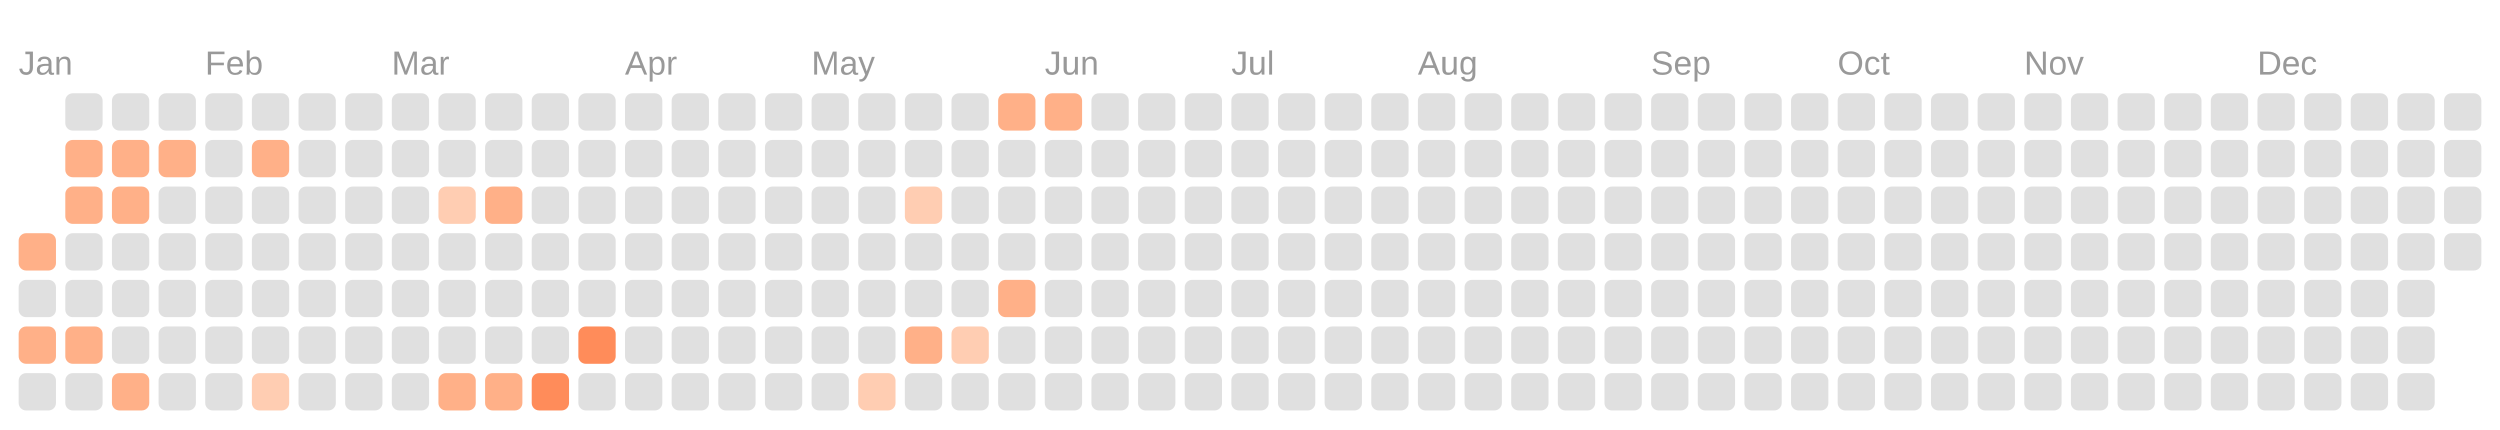
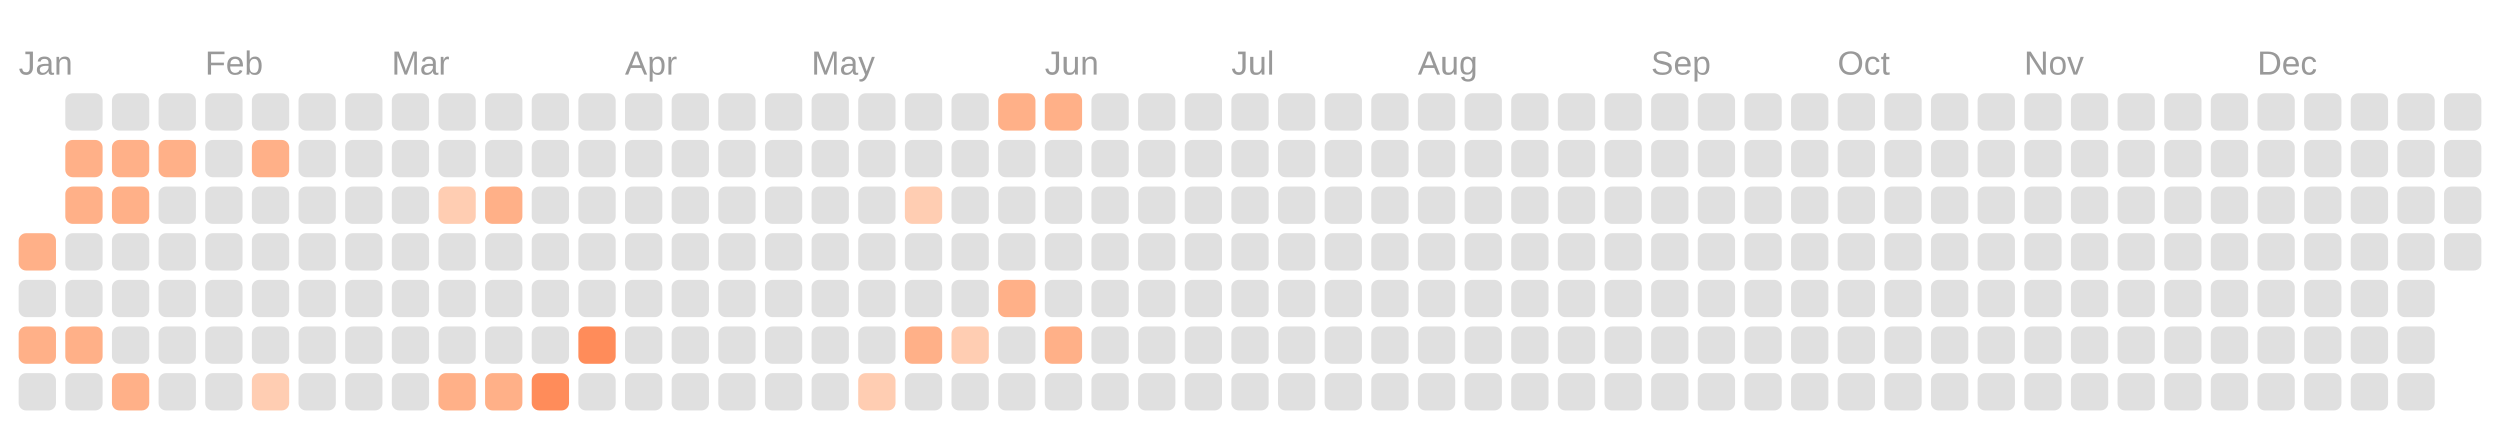
<svg xmlns="http://www.w3.org/2000/svg" viewBox="0 0 134.0 23.0">
  <rect fill="transparent" width="100%" height="100%" />
  <text fill="#999999" font-size="1.8" font-family="Arial" x="1" y="4">Jan</text>
  <text fill="#999999" font-size="1.8" font-family="Arial" x="11" y="4">Feb</text>
  <text fill="#999999" font-size="1.8" font-family="Arial" x="21" y="4">Mar</text>
  <text fill="#999999" font-size="1.8" font-family="Arial" x="33.5" y="4">Apr</text>
  <text fill="#999999" font-size="1.8" font-family="Arial" x="43.5" y="4">May</text>
  <text fill="#999999" font-size="1.8" font-family="Arial" x="56" y="4">Jun</text>
  <text fill="#999999" font-size="1.8" font-family="Arial" x="66" y="4">Jul</text>
  <text fill="#999999" font-size="1.8" font-family="Arial" x="76" y="4">Aug</text>
  <text fill="#999999" font-size="1.8" font-family="Arial" x="88.5" y="4">Sep</text>
  <text fill="#999999" font-size="1.8" font-family="Arial" x="98.5" y="4">Oct</text>
  <text fill="#999999" font-size="1.8" font-family="Arial" x="108.5" y="4">Nov</text>
  <text fill="#999999" font-size="1.8" font-family="Arial" x="121" y="4">Dec</text>
  <rect fill="#ffb088" width="2" height="2" x="1" y="12.5" rx="0.4" />
  <rect fill="#e0e0e0" width="2" height="2" x="1" y="15" rx="0.4" />
  <rect fill="#ffb088" width="2" height="2" x="1" y="17.5" rx="0.4" />
  <rect fill="#e0e0e0" width="2" height="2" x="1" y="20" rx="0.4" />
  <rect fill="#e0e0e0" width="2" height="2" x="3.5" y="5" rx="0.4" />
  <rect fill="#ffb088" width="2" height="2" x="3.5" y="7.5" rx="0.4" />
  <rect fill="#ffb088" width="2" height="2" x="3.5" y="10" rx="0.4" />
  <rect fill="#e0e0e0" width="2" height="2" x="3.5" y="12.5" rx="0.4" />
  <rect fill="#e0e0e0" width="2" height="2" x="3.5" y="15" rx="0.4" />
  <rect fill="#ffb088" width="2" height="2" x="3.5" y="17.5" rx="0.4" />
  <rect fill="#e0e0e0" width="2" height="2" x="3.5" y="20" rx="0.4" />
  <rect fill="#e0e0e0" width="2" height="2" x="6" y="5" rx="0.4" />
  <rect fill="#ffb088" width="2" height="2" x="6" y="7.5" rx="0.4" />
  <rect fill="#ffb088" width="2" height="2" x="6" y="10" rx="0.4" />
  <rect fill="#e0e0e0" width="2" height="2" x="6" y="12.5" rx="0.4" />
  <rect fill="#e0e0e0" width="2" height="2" x="6" y="15" rx="0.4" />
  <rect fill="#e0e0e0" width="2" height="2" x="6" y="17.5" rx="0.4" />
  <rect fill="#ffb088" width="2" height="2" x="6" y="20" rx="0.4" />
  <rect fill="#e0e0e0" width="2" height="2" x="8.5" y="5" rx="0.4" />
  <rect fill="#ffb088" width="2" height="2" x="8.5" y="7.5" rx="0.4" />
  <rect fill="#e0e0e0" width="2" height="2" x="8.5" y="10" rx="0.4" />
  <rect fill="#e0e0e0" width="2" height="2" x="8.5" y="12.5" rx="0.4" />
  <rect fill="#e0e0e0" width="2" height="2" x="8.5" y="15" rx="0.4" />
  <rect fill="#e0e0e0" width="2" height="2" x="8.5" y="17.5" rx="0.4" />
  <rect fill="#e0e0e0" width="2" height="2" x="8.5" y="20" rx="0.4" />
  <rect fill="#e0e0e0" width="2" height="2" x="11" y="5" rx="0.4" />
  <rect fill="#e0e0e0" width="2" height="2" x="11" y="7.5" rx="0.4" />
  <rect fill="#e0e0e0" width="2" height="2" x="11" y="10" rx="0.4" />
  <rect fill="#e0e0e0" width="2" height="2" x="11" y="12.5" rx="0.4" />
  <rect fill="#e0e0e0" width="2" height="2" x="11" y="15" rx="0.4" />
  <rect fill="#e0e0e0" width="2" height="2" x="11" y="17.5" rx="0.4" />
  <rect fill="#e0e0e0" width="2" height="2" x="11" y="20" rx="0.4" />
  <rect fill="#e0e0e0" width="2" height="2" x="13.5" y="5" rx="0.4" />
  <rect fill="#ffb088" width="2" height="2" x="13.5" y="7.5" rx="0.4" />
  <rect fill="#e0e0e0" width="2" height="2" x="13.5" y="10" rx="0.4" />
  <rect fill="#e0e0e0" width="2" height="2" x="13.5" y="12.5" rx="0.4" />
  <rect fill="#e0e0e0" width="2" height="2" x="13.5" y="15" rx="0.4" />
  <rect fill="#e0e0e0" width="2" height="2" x="13.5" y="17.5" rx="0.4" />
  <rect fill="#ffcdb2" width="2" height="2" x="13.5" y="20" rx="0.4" />
  <rect fill="#e0e0e0" width="2" height="2" x="16" y="5" rx="0.4" />
  <rect fill="#e0e0e0" width="2" height="2" x="16" y="7.5" rx="0.4" />
  <rect fill="#e0e0e0" width="2" height="2" x="16" y="10" rx="0.4" />
  <rect fill="#e0e0e0" width="2" height="2" x="16" y="12.5" rx="0.4" />
  <rect fill="#e0e0e0" width="2" height="2" x="16" y="15" rx="0.4" />
  <rect fill="#e0e0e0" width="2" height="2" x="16" y="17.5" rx="0.4" />
  <rect fill="#e0e0e0" width="2" height="2" x="16" y="20" rx="0.4" />
  <rect fill="#e0e0e0" width="2" height="2" x="18.5" y="5" rx="0.4" />
  <rect fill="#e0e0e0" width="2" height="2" x="18.5" y="7.5" rx="0.4" />
  <rect fill="#e0e0e0" width="2" height="2" x="18.5" y="10" rx="0.4" />
  <rect fill="#e0e0e0" width="2" height="2" x="18.5" y="12.5" rx="0.4" />
  <rect fill="#e0e0e0" width="2" height="2" x="18.5" y="15" rx="0.4" />
  <rect fill="#e0e0e0" width="2" height="2" x="18.5" y="17.5" rx="0.4" />
  <rect fill="#e0e0e0" width="2" height="2" x="18.5" y="20" rx="0.4" />
  <rect fill="#e0e0e0" width="2" height="2" x="21" y="5" rx="0.4" />
  <rect fill="#e0e0e0" width="2" height="2" x="21" y="7.5" rx="0.4" />
  <rect fill="#e0e0e0" width="2" height="2" x="21" y="10" rx="0.4" />
  <rect fill="#e0e0e0" width="2" height="2" x="21" y="12.5" rx="0.4" />
  <rect fill="#e0e0e0" width="2" height="2" x="21" y="15" rx="0.4" />
  <rect fill="#e0e0e0" width="2" height="2" x="21" y="17.5" rx="0.4" />
  <rect fill="#e0e0e0" width="2" height="2" x="21" y="20" rx="0.4" />
  <rect fill="#e0e0e0" width="2" height="2" x="23.5" y="5" rx="0.4" />
  <rect fill="#e0e0e0" width="2" height="2" x="23.5" y="7.5" rx="0.4" />
  <rect fill="#ffcdb2" width="2" height="2" x="23.5" y="10" rx="0.4" />
  <rect fill="#e0e0e0" width="2" height="2" x="23.5" y="12.5" rx="0.4" />
  <rect fill="#e0e0e0" width="2" height="2" x="23.5" y="15" rx="0.4" />
  <rect fill="#e0e0e0" width="2" height="2" x="23.5" y="17.5" rx="0.4" />
  <rect fill="#ffb088" width="2" height="2" x="23.5" y="20" rx="0.4" />
  <rect fill="#e0e0e0" width="2" height="2" x="26" y="5" rx="0.4" />
  <rect fill="#e0e0e0" width="2" height="2" x="26" y="7.5" rx="0.4" />
  <rect fill="#ffb088" width="2" height="2" x="26" y="10" rx="0.4" />
  <rect fill="#e0e0e0" width="2" height="2" x="26" y="12.5" rx="0.4" />
  <rect fill="#e0e0e0" width="2" height="2" x="26" y="15" rx="0.4" />
  <rect fill="#e0e0e0" width="2" height="2" x="26" y="17.5" rx="0.4" />
  <rect fill="#ffb088" width="2" height="2" x="26" y="20" rx="0.4" />
  <rect fill="#e0e0e0" width="2" height="2" x="28.5" y="5" rx="0.4" />
  <rect fill="#e0e0e0" width="2" height="2" x="28.5" y="7.5" rx="0.4" />
  <rect fill="#e0e0e0" width="2" height="2" x="28.5" y="10" rx="0.4" />
  <rect fill="#e0e0e0" width="2" height="2" x="28.5" y="12.5" rx="0.4" />
  <rect fill="#e0e0e0" width="2" height="2" x="28.5" y="15" rx="0.4" />
  <rect fill="#e0e0e0" width="2" height="2" x="28.5" y="17.5" rx="0.4" />
  <rect fill="#ff8c5a" width="2" height="2" x="28.5" y="20" rx="0.4" />
  <rect fill="#e0e0e0" width="2" height="2" x="31" y="5" rx="0.4" />
  <rect fill="#e0e0e0" width="2" height="2" x="31" y="7.5" rx="0.4" />
  <rect fill="#e0e0e0" width="2" height="2" x="31" y="10" rx="0.4" />
  <rect fill="#e0e0e0" width="2" height="2" x="31" y="12.5" rx="0.4" />
  <rect fill="#e0e0e0" width="2" height="2" x="31" y="15" rx="0.4" />
  <rect fill="#ff8c5a" width="2" height="2" x="31" y="17.5" rx="0.4" />
  <rect fill="#e0e0e0" width="2" height="2" x="31" y="20" rx="0.4" />
  <rect fill="#e0e0e0" width="2" height="2" x="33.5" y="5" rx="0.4" />
  <rect fill="#e0e0e0" width="2" height="2" x="33.5" y="7.5" rx="0.4" />
  <rect fill="#e0e0e0" width="2" height="2" x="33.5" y="10" rx="0.4" />
  <rect fill="#e0e0e0" width="2" height="2" x="33.5" y="12.5" rx="0.4" />
  <rect fill="#e0e0e0" width="2" height="2" x="33.5" y="15" rx="0.4" />
  <rect fill="#e0e0e0" width="2" height="2" x="33.5" y="17.5" rx="0.4" />
  <rect fill="#e0e0e0" width="2" height="2" x="33.5" y="20" rx="0.4" />
  <rect fill="#e0e0e0" width="2" height="2" x="36" y="5" rx="0.4" />
  <rect fill="#e0e0e0" width="2" height="2" x="36" y="7.5" rx="0.4" />
  <rect fill="#e0e0e0" width="2" height="2" x="36" y="10" rx="0.4" />
  <rect fill="#e0e0e0" width="2" height="2" x="36" y="12.5" rx="0.4" />
  <rect fill="#e0e0e0" width="2" height="2" x="36" y="15" rx="0.4" />
  <rect fill="#e0e0e0" width="2" height="2" x="36" y="17.5" rx="0.4" />
  <rect fill="#e0e0e0" width="2" height="2" x="36" y="20" rx="0.4" />
  <rect fill="#e0e0e0" width="2" height="2" x="38.5" y="5" rx="0.4" />
  <rect fill="#e0e0e0" width="2" height="2" x="38.5" y="7.5" rx="0.4" />
  <rect fill="#e0e0e0" width="2" height="2" x="38.5" y="10" rx="0.4" />
  <rect fill="#e0e0e0" width="2" height="2" x="38.5" y="12.5" rx="0.4" />
  <rect fill="#e0e0e0" width="2" height="2" x="38.5" y="15" rx="0.4" />
  <rect fill="#e0e0e0" width="2" height="2" x="38.5" y="17.5" rx="0.4" />
  <rect fill="#e0e0e0" width="2" height="2" x="38.5" y="20" rx="0.4" />
  <rect fill="#e0e0e0" width="2" height="2" x="41" y="5" rx="0.4" />
  <rect fill="#e0e0e0" width="2" height="2" x="41" y="7.5" rx="0.4" />
  <rect fill="#e0e0e0" width="2" height="2" x="41" y="10" rx="0.4" />
  <rect fill="#e0e0e0" width="2" height="2" x="41" y="12.5" rx="0.4" />
  <rect fill="#e0e0e0" width="2" height="2" x="41" y="15" rx="0.4" />
  <rect fill="#e0e0e0" width="2" height="2" x="41" y="17.5" rx="0.4" />
  <rect fill="#e0e0e0" width="2" height="2" x="41" y="20" rx="0.4" />
  <rect fill="#e0e0e0" width="2" height="2" x="43.5" y="5" rx="0.4" />
  <rect fill="#e0e0e0" width="2" height="2" x="43.5" y="7.5" rx="0.4" />
  <rect fill="#e0e0e0" width="2" height="2" x="43.5" y="10" rx="0.4" />
  <rect fill="#e0e0e0" width="2" height="2" x="43.5" y="12.5" rx="0.4" />
  <rect fill="#e0e0e0" width="2" height="2" x="43.5" y="15" rx="0.4" />
  <rect fill="#e0e0e0" width="2" height="2" x="43.5" y="17.5" rx="0.4" />
  <rect fill="#e0e0e0" width="2" height="2" x="43.5" y="20" rx="0.4" />
  <rect fill="#e0e0e0" width="2" height="2" x="46" y="5" rx="0.4" />
  <rect fill="#e0e0e0" width="2" height="2" x="46" y="7.5" rx="0.4" />
  <rect fill="#e0e0e0" width="2" height="2" x="46" y="10" rx="0.4" />
  <rect fill="#e0e0e0" width="2" height="2" x="46" y="12.5" rx="0.4" />
  <rect fill="#e0e0e0" width="2" height="2" x="46" y="15" rx="0.4" />
  <rect fill="#e0e0e0" width="2" height="2" x="46" y="17.5" rx="0.4" />
  <rect fill="#ffcdb2" width="2" height="2" x="46" y="20" rx="0.4" />
  <rect fill="#e0e0e0" width="2" height="2" x="48.5" y="5" rx="0.4" />
  <rect fill="#e0e0e0" width="2" height="2" x="48.5" y="7.5" rx="0.4" />
  <rect fill="#ffcdb2" width="2" height="2" x="48.5" y="10" rx="0.4" />
  <rect fill="#e0e0e0" width="2" height="2" x="48.5" y="12.5" rx="0.4" />
  <rect fill="#e0e0e0" width="2" height="2" x="48.5" y="15" rx="0.4" />
  <rect fill="#ffb088" width="2" height="2" x="48.5" y="17.5" rx="0.4" />
  <rect fill="#e0e0e0" width="2" height="2" x="48.5" y="20" rx="0.4" />
  <rect fill="#e0e0e0" width="2" height="2" x="51" y="5" rx="0.4" />
  <rect fill="#e0e0e0" width="2" height="2" x="51" y="7.5" rx="0.4" />
  <rect fill="#e0e0e0" width="2" height="2" x="51" y="10" rx="0.4" />
  <rect fill="#e0e0e0" width="2" height="2" x="51" y="12.5" rx="0.4" />
  <rect fill="#e0e0e0" width="2" height="2" x="51" y="15" rx="0.4" />
  <rect fill="#ffcdb2" width="2" height="2" x="51" y="17.5" rx="0.4" />
  <rect fill="#e0e0e0" width="2" height="2" x="51" y="20" rx="0.4" />
  <rect fill="#ffb088" width="2" height="2" x="53.5" y="5" rx="0.4" />
  <rect fill="#e0e0e0" width="2" height="2" x="53.5" y="7.5" rx="0.4" />
  <rect fill="#e0e0e0" width="2" height="2" x="53.5" y="10" rx="0.4" />
  <rect fill="#e0e0e0" width="2" height="2" x="53.5" y="12.5" rx="0.4" />
  <rect fill="#ffb088" width="2" height="2" x="53.5" y="15" rx="0.4" />
  <rect fill="#e0e0e0" width="2" height="2" x="53.5" y="17.5" rx="0.4" />
  <rect fill="#e0e0e0" width="2" height="2" x="53.5" y="20" rx="0.4" />
  <rect fill="#ffb088" width="2" height="2" x="56" y="5" rx="0.4" />
  <rect fill="#e0e0e0" width="2" height="2" x="56" y="7.5" rx="0.4" />
  <rect fill="#e0e0e0" width="2" height="2" x="56" y="10" rx="0.4" />
  <rect fill="#e0e0e0" width="2" height="2" x="56" y="12.5" rx="0.4" />
  <rect fill="#e0e0e0" width="2" height="2" x="56" y="15" rx="0.4" />
-   <rect fill="#e0e0e0" width="2" height="2" x="56" y="17.5" rx="0.4" />
+   <rect fill="#ffb088" width="2" height="2" x="56" y="17.5" rx="0.4" />
  <rect fill="#e0e0e0" width="2" height="2" x="56" y="20" rx="0.4" />
  <rect fill="#e0e0e0" width="2" height="2" x="58.5" y="5" rx="0.4" />
  <rect fill="#e0e0e0" width="2" height="2" x="58.5" y="7.5" rx="0.4" />
  <rect fill="#e0e0e0" width="2" height="2" x="58.5" y="10" rx="0.4" />
  <rect fill="#e0e0e0" width="2" height="2" x="58.5" y="12.5" rx="0.4" />
  <rect fill="#e0e0e0" width="2" height="2" x="58.5" y="15" rx="0.4" />
  <rect fill="#e0e0e0" width="2" height="2" x="58.5" y="17.5" rx="0.4" />
  <rect fill="#e0e0e0" width="2" height="2" x="58.5" y="20" rx="0.4" />
  <rect fill="#e0e0e0" width="2" height="2" x="61" y="5" rx="0.4" />
  <rect fill="#e0e0e0" width="2" height="2" x="61" y="7.5" rx="0.4" />
  <rect fill="#e0e0e0" width="2" height="2" x="61" y="10" rx="0.4" />
  <rect fill="#e0e0e0" width="2" height="2" x="61" y="12.5" rx="0.4" />
  <rect fill="#e0e0e0" width="2" height="2" x="61" y="15" rx="0.4" />
  <rect fill="#e0e0e0" width="2" height="2" x="61" y="17.5" rx="0.4" />
  <rect fill="#e0e0e0" width="2" height="2" x="61" y="20" rx="0.4" />
  <rect fill="#e0e0e0" width="2" height="2" x="63.5" y="5" rx="0.4" />
  <rect fill="#e0e0e0" width="2" height="2" x="63.5" y="7.5" rx="0.4" />
  <rect fill="#e0e0e0" width="2" height="2" x="63.5" y="10" rx="0.4" />
  <rect fill="#e0e0e0" width="2" height="2" x="63.5" y="12.5" rx="0.4" />
  <rect fill="#e0e0e0" width="2" height="2" x="63.5" y="15" rx="0.4" />
  <rect fill="#e0e0e0" width="2" height="2" x="63.5" y="17.5" rx="0.4" />
  <rect fill="#e0e0e0" width="2" height="2" x="63.5" y="20" rx="0.4" />
  <rect fill="#e0e0e0" width="2" height="2" x="66" y="5" rx="0.4" />
  <rect fill="#e0e0e0" width="2" height="2" x="66" y="7.5" rx="0.4" />
  <rect fill="#e0e0e0" width="2" height="2" x="66" y="10" rx="0.4" />
  <rect fill="#e0e0e0" width="2" height="2" x="66" y="12.5" rx="0.4" />
  <rect fill="#e0e0e0" width="2" height="2" x="66" y="15" rx="0.4" />
  <rect fill="#e0e0e0" width="2" height="2" x="66" y="17.5" rx="0.4" />
  <rect fill="#e0e0e0" width="2" height="2" x="66" y="20" rx="0.4" />
  <rect fill="#e0e0e0" width="2" height="2" x="68.5" y="5" rx="0.4" />
  <rect fill="#e0e0e0" width="2" height="2" x="68.5" y="7.5" rx="0.4" />
  <rect fill="#e0e0e0" width="2" height="2" x="68.5" y="10" rx="0.4" />
  <rect fill="#e0e0e0" width="2" height="2" x="68.5" y="12.5" rx="0.4" />
  <rect fill="#e0e0e0" width="2" height="2" x="68.5" y="15" rx="0.4" />
  <rect fill="#e0e0e0" width="2" height="2" x="68.5" y="17.5" rx="0.4" />
  <rect fill="#e0e0e0" width="2" height="2" x="68.5" y="20" rx="0.4" />
  <rect fill="#e0e0e0" width="2" height="2" x="71" y="5" rx="0.4" />
  <rect fill="#e0e0e0" width="2" height="2" x="71" y="7.5" rx="0.4" />
  <rect fill="#e0e0e0" width="2" height="2" x="71" y="10" rx="0.4" />
  <rect fill="#e0e0e0" width="2" height="2" x="71" y="12.5" rx="0.4" />
  <rect fill="#e0e0e0" width="2" height="2" x="71" y="15" rx="0.4" />
  <rect fill="#e0e0e0" width="2" height="2" x="71" y="17.5" rx="0.4" />
  <rect fill="#e0e0e0" width="2" height="2" x="71" y="20" rx="0.4" />
  <rect fill="#e0e0e0" width="2" height="2" x="73.5" y="5" rx="0.4" />
  <rect fill="#e0e0e0" width="2" height="2" x="73.5" y="7.5" rx="0.4" />
  <rect fill="#e0e0e0" width="2" height="2" x="73.5" y="10" rx="0.4" />
  <rect fill="#e0e0e0" width="2" height="2" x="73.5" y="12.5" rx="0.4" />
  <rect fill="#e0e0e0" width="2" height="2" x="73.5" y="15" rx="0.4" />
  <rect fill="#e0e0e0" width="2" height="2" x="73.5" y="17.5" rx="0.4" />
  <rect fill="#e0e0e0" width="2" height="2" x="73.5" y="20" rx="0.4" />
  <rect fill="#e0e0e0" width="2" height="2" x="76" y="5" rx="0.4" />
  <rect fill="#e0e0e0" width="2" height="2" x="76" y="7.5" rx="0.4" />
  <rect fill="#e0e0e0" width="2" height="2" x="76" y="10" rx="0.4" />
  <rect fill="#e0e0e0" width="2" height="2" x="76" y="12.5" rx="0.4" />
  <rect fill="#e0e0e0" width="2" height="2" x="76" y="15" rx="0.4" />
  <rect fill="#e0e0e0" width="2" height="2" x="76" y="17.5" rx="0.4" />
  <rect fill="#e0e0e0" width="2" height="2" x="76" y="20" rx="0.4" />
  <rect fill="#e0e0e0" width="2" height="2" x="78.5" y="5" rx="0.4" />
  <rect fill="#e0e0e0" width="2" height="2" x="78.5" y="7.5" rx="0.4" />
  <rect fill="#e0e0e0" width="2" height="2" x="78.5" y="10" rx="0.4" />
  <rect fill="#e0e0e0" width="2" height="2" x="78.5" y="12.5" rx="0.4" />
  <rect fill="#e0e0e0" width="2" height="2" x="78.5" y="15" rx="0.4" />
  <rect fill="#e0e0e0" width="2" height="2" x="78.5" y="17.5" rx="0.4" />
  <rect fill="#e0e0e0" width="2" height="2" x="78.5" y="20" rx="0.4" />
  <rect fill="#e0e0e0" width="2" height="2" x="81" y="5" rx="0.4" />
  <rect fill="#e0e0e0" width="2" height="2" x="81" y="7.5" rx="0.4" />
  <rect fill="#e0e0e0" width="2" height="2" x="81" y="10" rx="0.4" />
  <rect fill="#e0e0e0" width="2" height="2" x="81" y="12.5" rx="0.4" />
  <rect fill="#e0e0e0" width="2" height="2" x="81" y="15" rx="0.4" />
  <rect fill="#e0e0e0" width="2" height="2" x="81" y="17.5" rx="0.4" />
  <rect fill="#e0e0e0" width="2" height="2" x="81" y="20" rx="0.4" />
  <rect fill="#e0e0e0" width="2" height="2" x="83.5" y="5" rx="0.4" />
  <rect fill="#e0e0e0" width="2" height="2" x="83.5" y="7.5" rx="0.4" />
  <rect fill="#e0e0e0" width="2" height="2" x="83.5" y="10" rx="0.4" />
  <rect fill="#e0e0e0" width="2" height="2" x="83.5" y="12.5" rx="0.4" />
  <rect fill="#e0e0e0" width="2" height="2" x="83.5" y="15" rx="0.4" />
  <rect fill="#e0e0e0" width="2" height="2" x="83.5" y="17.5" rx="0.4" />
  <rect fill="#e0e0e0" width="2" height="2" x="83.5" y="20" rx="0.4" />
  <rect fill="#e0e0e0" width="2" height="2" x="86" y="5" rx="0.4" />
  <rect fill="#e0e0e0" width="2" height="2" x="86" y="7.5" rx="0.4" />
  <rect fill="#e0e0e0" width="2" height="2" x="86" y="10" rx="0.4" />
  <rect fill="#e0e0e0" width="2" height="2" x="86" y="12.5" rx="0.4" />
  <rect fill="#e0e0e0" width="2" height="2" x="86" y="15" rx="0.4" />
  <rect fill="#e0e0e0" width="2" height="2" x="86" y="17.5" rx="0.4" />
  <rect fill="#e0e0e0" width="2" height="2" x="86" y="20" rx="0.4" />
  <rect fill="#e0e0e0" width="2" height="2" x="88.5" y="5" rx="0.4" />
  <rect fill="#e0e0e0" width="2" height="2" x="88.5" y="7.5" rx="0.4" />
  <rect fill="#e0e0e0" width="2" height="2" x="88.5" y="10" rx="0.4" />
  <rect fill="#e0e0e0" width="2" height="2" x="88.5" y="12.5" rx="0.4" />
  <rect fill="#e0e0e0" width="2" height="2" x="88.5" y="15" rx="0.4" />
  <rect fill="#e0e0e0" width="2" height="2" x="88.5" y="17.5" rx="0.4" />
  <rect fill="#e0e0e0" width="2" height="2" x="88.5" y="20" rx="0.4" />
  <rect fill="#e0e0e0" width="2" height="2" x="91" y="5" rx="0.4" />
  <rect fill="#e0e0e0" width="2" height="2" x="91" y="7.5" rx="0.4" />
  <rect fill="#e0e0e0" width="2" height="2" x="91" y="10" rx="0.4" />
  <rect fill="#e0e0e0" width="2" height="2" x="91" y="12.5" rx="0.4" />
  <rect fill="#e0e0e0" width="2" height="2" x="91" y="15" rx="0.4" />
  <rect fill="#e0e0e0" width="2" height="2" x="91" y="17.5" rx="0.4" />
  <rect fill="#e0e0e0" width="2" height="2" x="91" y="20" rx="0.4" />
  <rect fill="#e0e0e0" width="2" height="2" x="93.5" y="5" rx="0.4" />
  <rect fill="#e0e0e0" width="2" height="2" x="93.5" y="7.5" rx="0.4" />
  <rect fill="#e0e0e0" width="2" height="2" x="93.5" y="10" rx="0.4" />
  <rect fill="#e0e0e0" width="2" height="2" x="93.5" y="12.5" rx="0.4" />
  <rect fill="#e0e0e0" width="2" height="2" x="93.5" y="15" rx="0.4" />
  <rect fill="#e0e0e0" width="2" height="2" x="93.5" y="17.5" rx="0.4" />
  <rect fill="#e0e0e0" width="2" height="2" x="93.5" y="20" rx="0.4" />
  <rect fill="#e0e0e0" width="2" height="2" x="96" y="5" rx="0.4" />
  <rect fill="#e0e0e0" width="2" height="2" x="96" y="7.5" rx="0.4" />
  <rect fill="#e0e0e0" width="2" height="2" x="96" y="10" rx="0.4" />
  <rect fill="#e0e0e0" width="2" height="2" x="96" y="12.5" rx="0.4" />
  <rect fill="#e0e0e0" width="2" height="2" x="96" y="15" rx="0.4" />
  <rect fill="#e0e0e0" width="2" height="2" x="96" y="17.5" rx="0.4" />
  <rect fill="#e0e0e0" width="2" height="2" x="96" y="20" rx="0.4" />
  <rect fill="#e0e0e0" width="2" height="2" x="98.5" y="5" rx="0.4" />
  <rect fill="#e0e0e0" width="2" height="2" x="98.5" y="7.5" rx="0.4" />
  <rect fill="#e0e0e0" width="2" height="2" x="98.5" y="10" rx="0.4" />
  <rect fill="#e0e0e0" width="2" height="2" x="98.5" y="12.5" rx="0.4" />
  <rect fill="#e0e0e0" width="2" height="2" x="98.5" y="15" rx="0.4" />
  <rect fill="#e0e0e0" width="2" height="2" x="98.5" y="17.5" rx="0.4" />
  <rect fill="#e0e0e0" width="2" height="2" x="98.5" y="20" rx="0.4" />
  <rect fill="#e0e0e0" width="2" height="2" x="101" y="5" rx="0.4" />
  <rect fill="#e0e0e0" width="2" height="2" x="101" y="7.5" rx="0.4" />
  <rect fill="#e0e0e0" width="2" height="2" x="101" y="10" rx="0.4" />
  <rect fill="#e0e0e0" width="2" height="2" x="101" y="12.5" rx="0.4" />
  <rect fill="#e0e0e0" width="2" height="2" x="101" y="15" rx="0.4" />
  <rect fill="#e0e0e0" width="2" height="2" x="101" y="17.5" rx="0.4" />
  <rect fill="#e0e0e0" width="2" height="2" x="101" y="20" rx="0.4" />
  <rect fill="#e0e0e0" width="2" height="2" x="103.5" y="5" rx="0.4" />
  <rect fill="#e0e0e0" width="2" height="2" x="103.5" y="7.5" rx="0.4" />
  <rect fill="#e0e0e0" width="2" height="2" x="103.5" y="10" rx="0.4" />
  <rect fill="#e0e0e0" width="2" height="2" x="103.5" y="12.5" rx="0.4" />
  <rect fill="#e0e0e0" width="2" height="2" x="103.5" y="15" rx="0.4" />
  <rect fill="#e0e0e0" width="2" height="2" x="103.5" y="17.5" rx="0.4" />
  <rect fill="#e0e0e0" width="2" height="2" x="103.5" y="20" rx="0.4" />
  <rect fill="#e0e0e0" width="2" height="2" x="106" y="5" rx="0.4" />
  <rect fill="#e0e0e0" width="2" height="2" x="106" y="7.5" rx="0.4" />
  <rect fill="#e0e0e0" width="2" height="2" x="106" y="10" rx="0.4" />
  <rect fill="#e0e0e0" width="2" height="2" x="106" y="12.5" rx="0.4" />
  <rect fill="#e0e0e0" width="2" height="2" x="106" y="15" rx="0.4" />
  <rect fill="#e0e0e0" width="2" height="2" x="106" y="17.5" rx="0.4" />
  <rect fill="#e0e0e0" width="2" height="2" x="106" y="20" rx="0.4" />
  <rect fill="#e0e0e0" width="2" height="2" x="108.5" y="5" rx="0.4" />
  <rect fill="#e0e0e0" width="2" height="2" x="108.5" y="7.5" rx="0.4" />
  <rect fill="#e0e0e0" width="2" height="2" x="108.5" y="10" rx="0.4" />
  <rect fill="#e0e0e0" width="2" height="2" x="108.5" y="12.5" rx="0.4" />
  <rect fill="#e0e0e0" width="2" height="2" x="108.5" y="15" rx="0.4" />
  <rect fill="#e0e0e0" width="2" height="2" x="108.5" y="17.5" rx="0.4" />
  <rect fill="#e0e0e0" width="2" height="2" x="108.5" y="20" rx="0.4" />
  <rect fill="#e0e0e0" width="2" height="2" x="111" y="5" rx="0.4" />
  <rect fill="#e0e0e0" width="2" height="2" x="111" y="7.5" rx="0.4" />
  <rect fill="#e0e0e0" width="2" height="2" x="111" y="10" rx="0.4" />
  <rect fill="#e0e0e0" width="2" height="2" x="111" y="12.5" rx="0.4" />
  <rect fill="#e0e0e0" width="2" height="2" x="111" y="15" rx="0.4" />
  <rect fill="#e0e0e0" width="2" height="2" x="111" y="17.5" rx="0.4" />
  <rect fill="#e0e0e0" width="2" height="2" x="111" y="20" rx="0.4" />
  <rect fill="#e0e0e0" width="2" height="2" x="113.5" y="5" rx="0.4" />
  <rect fill="#e0e0e0" width="2" height="2" x="113.5" y="7.5" rx="0.4" />
  <rect fill="#e0e0e0" width="2" height="2" x="113.5" y="10" rx="0.4" />
  <rect fill="#e0e0e0" width="2" height="2" x="113.5" y="12.5" rx="0.4" />
  <rect fill="#e0e0e0" width="2" height="2" x="113.5" y="15" rx="0.4" />
  <rect fill="#e0e0e0" width="2" height="2" x="113.5" y="17.5" rx="0.4" />
  <rect fill="#e0e0e0" width="2" height="2" x="113.5" y="20" rx="0.4" />
  <rect fill="#e0e0e0" width="2" height="2" x="116" y="5" rx="0.4" />
  <rect fill="#e0e0e0" width="2" height="2" x="116" y="7.5" rx="0.4" />
  <rect fill="#e0e0e0" width="2" height="2" x="116" y="10" rx="0.4" />
  <rect fill="#e0e0e0" width="2" height="2" x="116" y="12.5" rx="0.4" />
  <rect fill="#e0e0e0" width="2" height="2" x="116" y="15" rx="0.4" />
  <rect fill="#e0e0e0" width="2" height="2" x="116" y="17.5" rx="0.4" />
  <rect fill="#e0e0e0" width="2" height="2" x="116" y="20" rx="0.4" />
  <rect fill="#e0e0e0" width="2" height="2" x="118.5" y="5" rx="0.4" />
  <rect fill="#e0e0e0" width="2" height="2" x="118.5" y="7.5" rx="0.4" />
  <rect fill="#e0e0e0" width="2" height="2" x="118.5" y="10" rx="0.4" />
  <rect fill="#e0e0e0" width="2" height="2" x="118.5" y="12.5" rx="0.4" />
  <rect fill="#e0e0e0" width="2" height="2" x="118.5" y="15" rx="0.4" />
  <rect fill="#e0e0e0" width="2" height="2" x="118.5" y="17.5" rx="0.4" />
  <rect fill="#e0e0e0" width="2" height="2" x="118.5" y="20" rx="0.4" />
  <rect fill="#e0e0e0" width="2" height="2" x="121" y="5" rx="0.4" />
  <rect fill="#e0e0e0" width="2" height="2" x="121" y="7.5" rx="0.4" />
  <rect fill="#e0e0e0" width="2" height="2" x="121" y="10" rx="0.4" />
  <rect fill="#e0e0e0" width="2" height="2" x="121" y="12.5" rx="0.4" />
  <rect fill="#e0e0e0" width="2" height="2" x="121" y="15" rx="0.4" />
  <rect fill="#e0e0e0" width="2" height="2" x="121" y="17.5" rx="0.4" />
  <rect fill="#e0e0e0" width="2" height="2" x="121" y="20" rx="0.4" />
  <rect fill="#e0e0e0" width="2" height="2" x="123.5" y="5" rx="0.4" />
  <rect fill="#e0e0e0" width="2" height="2" x="123.5" y="7.5" rx="0.4" />
  <rect fill="#e0e0e0" width="2" height="2" x="123.5" y="10" rx="0.4" />
  <rect fill="#e0e0e0" width="2" height="2" x="123.5" y="12.5" rx="0.4" />
  <rect fill="#e0e0e0" width="2" height="2" x="123.5" y="15" rx="0.4" />
  <rect fill="#e0e0e0" width="2" height="2" x="123.5" y="17.5" rx="0.4" />
  <rect fill="#e0e0e0" width="2" height="2" x="123.5" y="20" rx="0.4" />
  <rect fill="#e0e0e0" width="2" height="2" x="126" y="5" rx="0.4" />
  <rect fill="#e0e0e0" width="2" height="2" x="126" y="7.5" rx="0.4" />
  <rect fill="#e0e0e0" width="2" height="2" x="126" y="10" rx="0.4" />
  <rect fill="#e0e0e0" width="2" height="2" x="126" y="12.5" rx="0.4" />
  <rect fill="#e0e0e0" width="2" height="2" x="126" y="15" rx="0.4" />
  <rect fill="#e0e0e0" width="2" height="2" x="126" y="17.5" rx="0.4" />
  <rect fill="#e0e0e0" width="2" height="2" x="126" y="20" rx="0.4" />
  <rect fill="#e0e0e0" width="2" height="2" x="128.5" y="5" rx="0.4" />
  <rect fill="#e0e0e0" width="2" height="2" x="128.5" y="7.5" rx="0.4" />
  <rect fill="#e0e0e0" width="2" height="2" x="128.5" y="10" rx="0.4" />
  <rect fill="#e0e0e0" width="2" height="2" x="128.5" y="12.5" rx="0.4" />
  <rect fill="#e0e0e0" width="2" height="2" x="128.5" y="15" rx="0.4" />
  <rect fill="#e0e0e0" width="2" height="2" x="128.5" y="17.5" rx="0.4" />
  <rect fill="#e0e0e0" width="2" height="2" x="128.5" y="20" rx="0.4" />
  <rect fill="#e0e0e0" width="2" height="2" x="131" y="5" rx="0.4" />
  <rect fill="#e0e0e0" width="2" height="2" x="131" y="7.5" rx="0.4" />
  <rect fill="#e0e0e0" width="2" height="2" x="131" y="10" rx="0.4" />
  <rect fill="#e0e0e0" width="2" height="2" x="131" y="12.5" rx="0.4" />
</svg>
